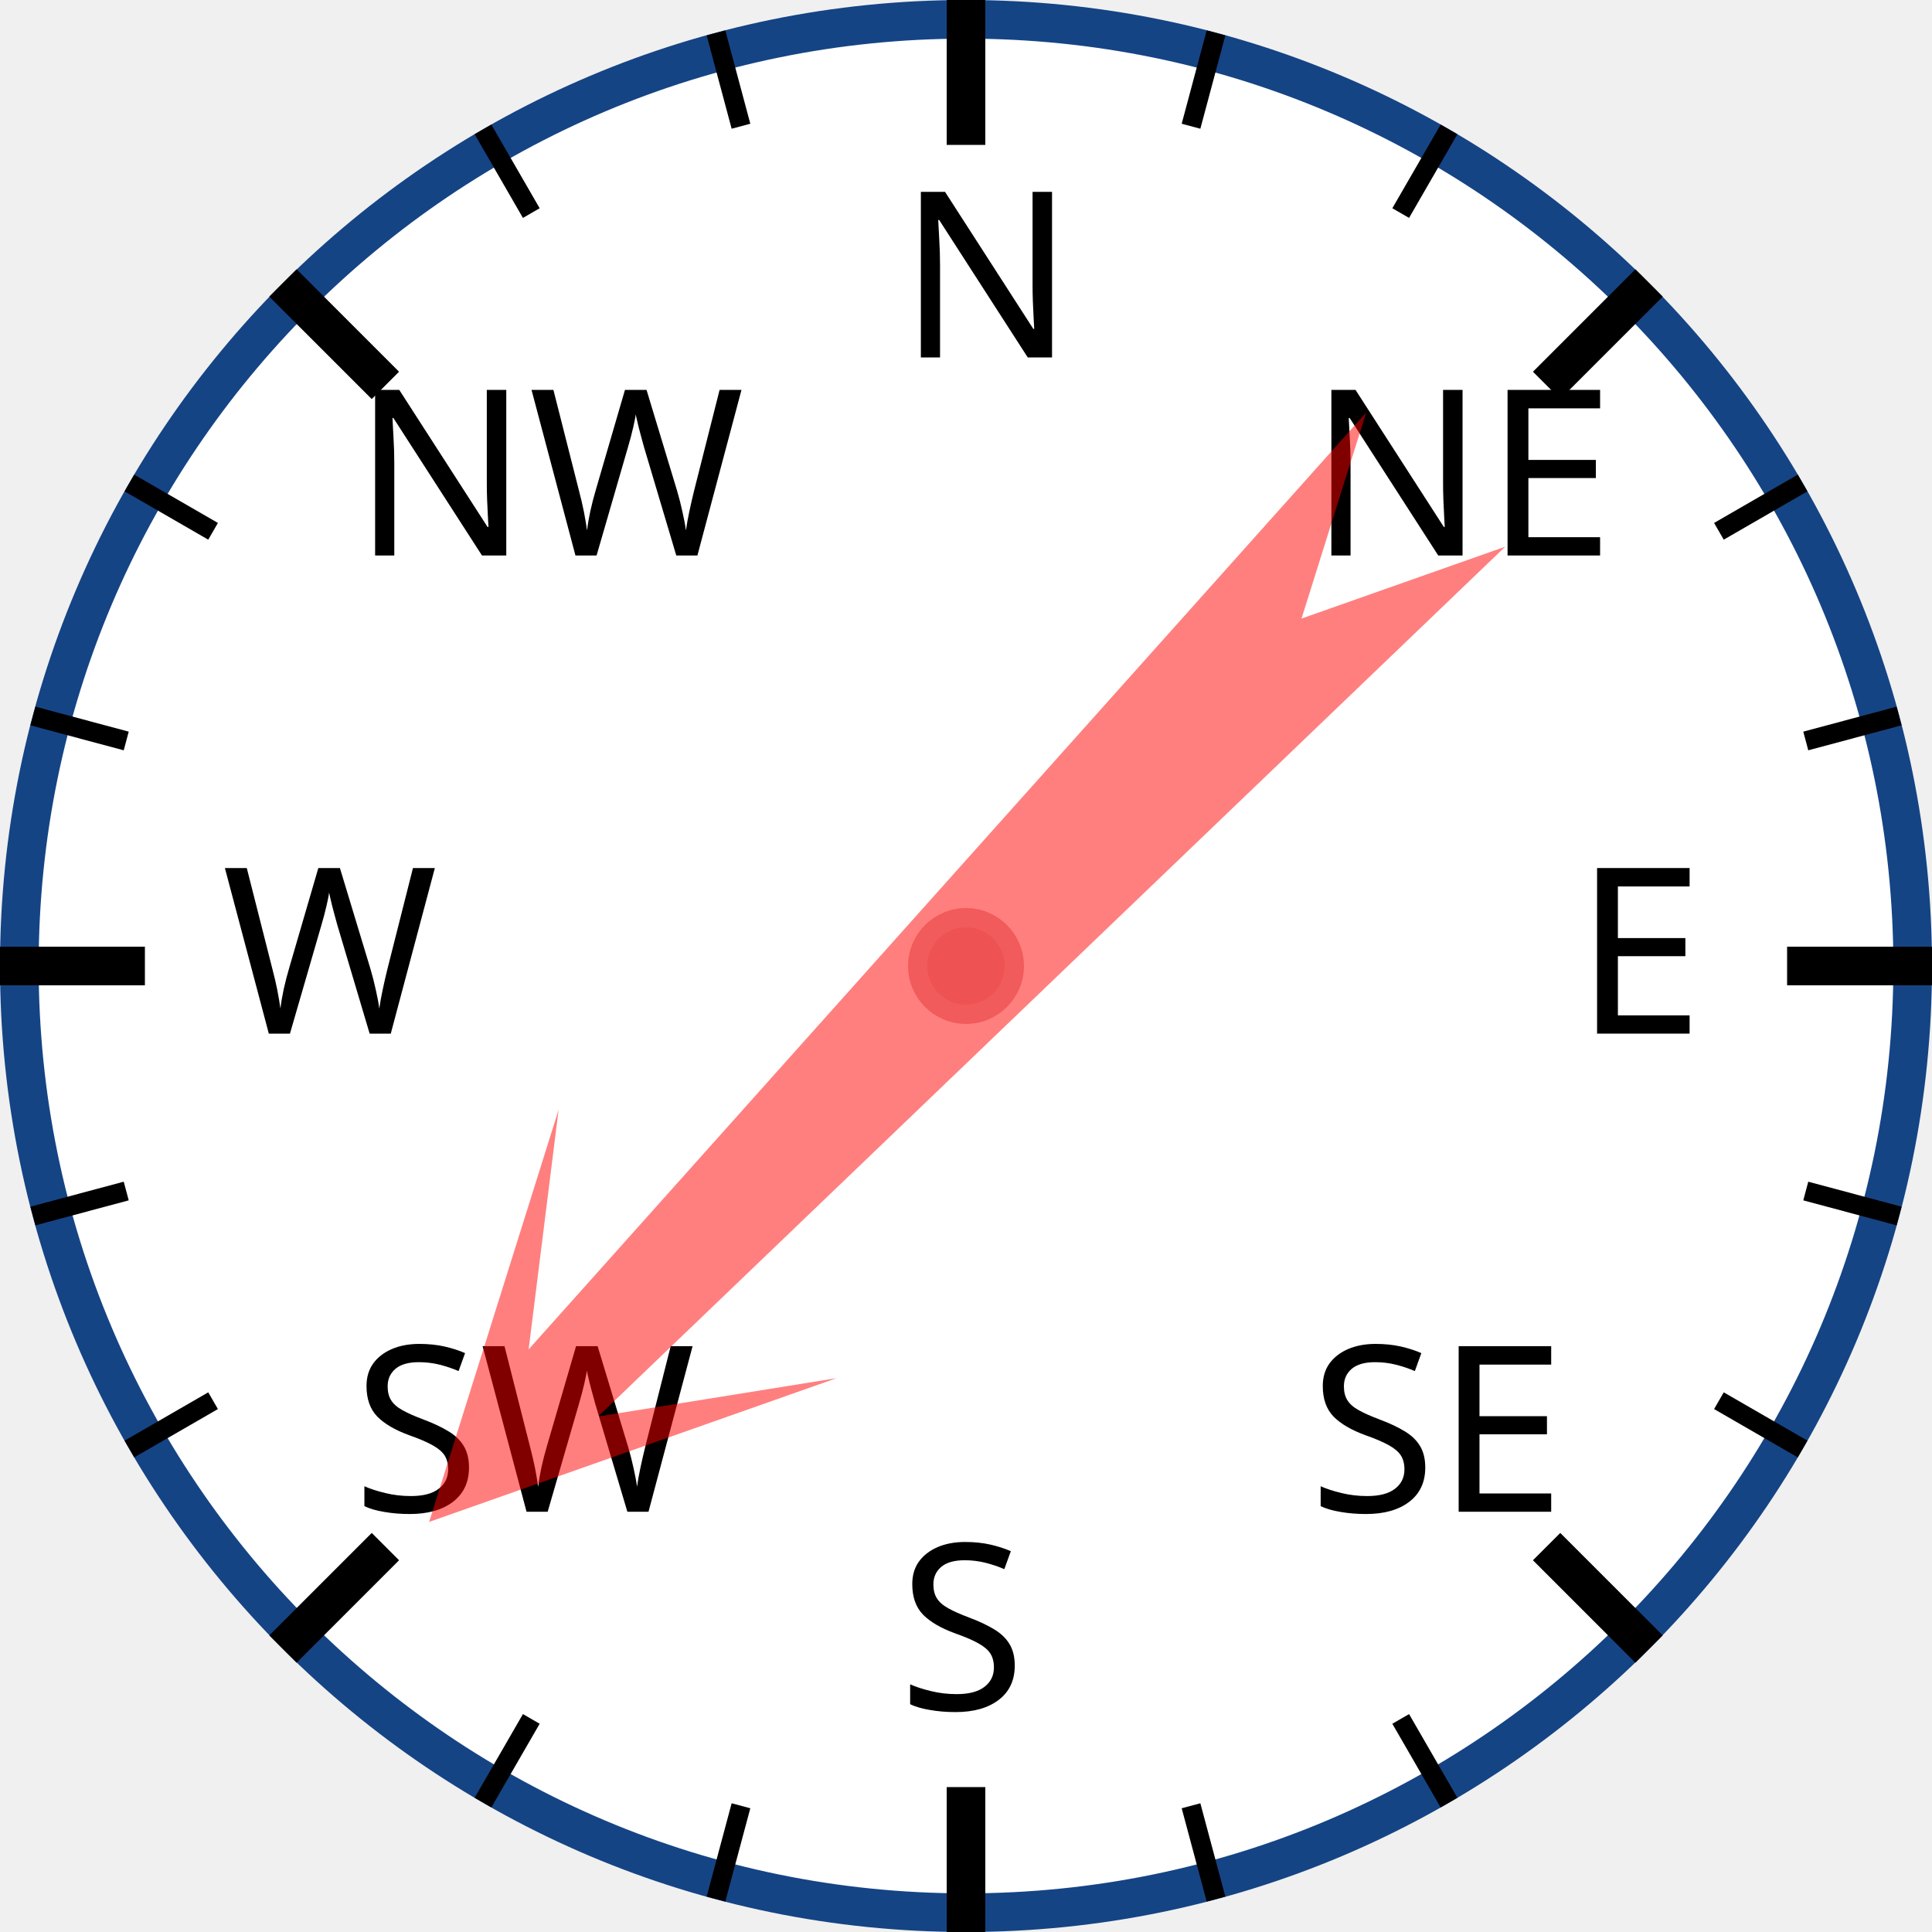
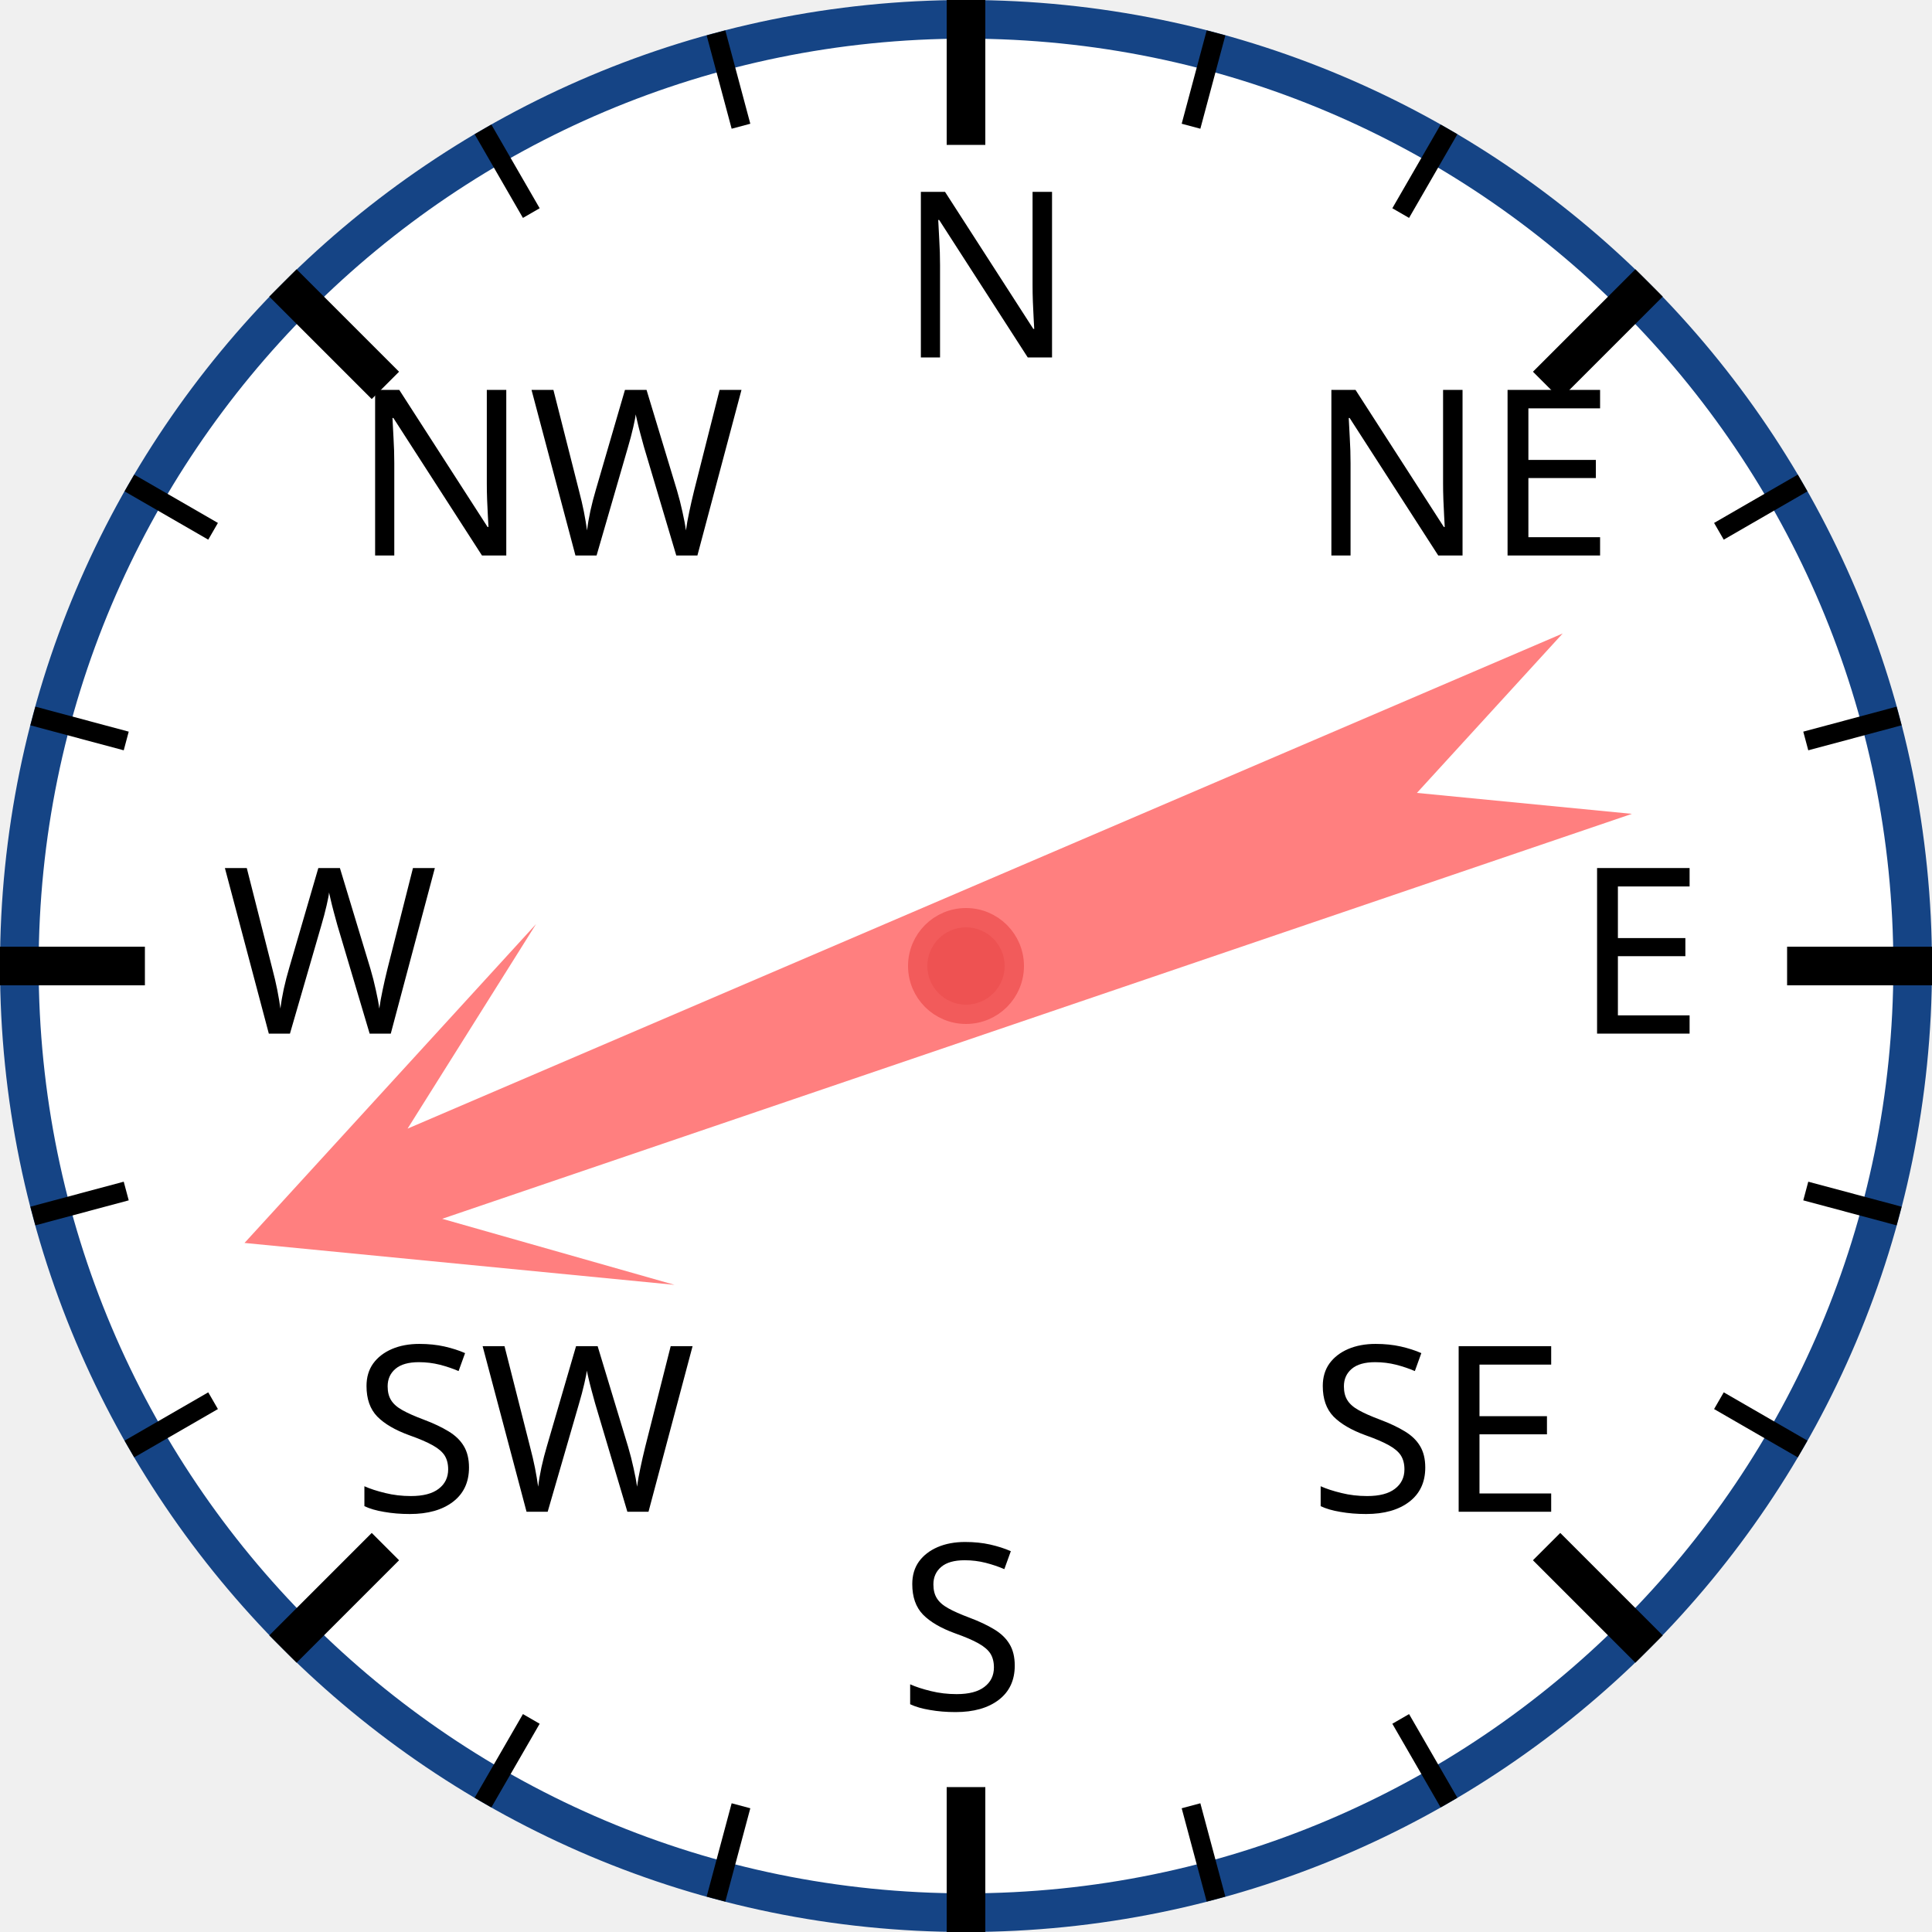
<svg xmlns="http://www.w3.org/2000/svg" width="120px" height="120px" viewBox="0 0 200 200">
  <circle cx="100" cy="100" r="98" style="fill: white; stroke: #154485; stroke-width: 4;" />
  <text x="93.0" y="37.0" style="font-family: sans-serif; font-size: 18pt;">N</text>
  <line x1="100.0" y1="0.0" x2="100.0" y2="15.0" style="stroke: black; stroke-width: 4;" />
  <line x1="74.118" y1="3.407" x2="76.706" y2="13.067" style="stroke: black; stroke-width: 2;" />
  <line x1="50" y1="13.397" x2="55" y2="22.058" style="stroke: black; stroke-width: 2;" />
  <text x="36.503" y="57.503" style="font-family: sans-serif; font-size: 18pt;">NW</text>
  <line x1="29.289" y1="29.289" x2="39.896" y2="39.896" style="stroke: black; stroke-width: 4;" />
  <line x1="13.397" y1="50" x2="22.058" y2="55" style="stroke: black; stroke-width: 2;" />
  <line x1="3.407" y1="74.118" x2="13.067" y2="76.706" style="stroke: black; stroke-width: 2;" />
  <text x="23.0" y="107.0" style="font-family: sans-serif; font-size: 18pt;">W</text>
  <line x1="0.0" y1="100.0" x2="15.0" y2="100.0" style="stroke: black; stroke-width: 4;" />
  <line x1="3.407" y1="125.882" x2="13.067" y2="123.294" style="stroke: black; stroke-width: 2;" />
  <line x1="13.397" y1="150" x2="22.058" y2="145" style="stroke: black; stroke-width: 2;" />
  <text x="36.503" y="156.497" style="font-family: sans-serif; font-size: 18pt;">SW</text>
  <line x1="29.289" y1="170.711" x2="39.896" y2="160.104" style="stroke: black; stroke-width: 4;" />
  <line x1="50" y1="186.603" x2="55" y2="177.942" style="stroke: black; stroke-width: 2;" />
  <line x1="74.118" y1="196.593" x2="76.706" y2="186.933" style="stroke: black; stroke-width: 2;" />
  <text x="93" y="177.0" style="font-family: sans-serif; font-size: 18pt;">S</text>
  <line x1="100" y1="200.0" x2="100" y2="185.0" style="stroke: black; stroke-width: 4;" />
  <line x1="125.882" y1="196.593" x2="123.294" y2="186.933" style="stroke: black; stroke-width: 2;" />
  <line x1="150.0" y1="186.603" x2="145.0" y2="177.942" style="stroke: black; stroke-width: 2;" />
  <text x="135.497" y="156.497" style="font-family: sans-serif; font-size: 18pt;">SE</text>
  <line x1="170.711" y1="170.711" x2="160.104" y2="160.104" style="stroke: black; stroke-width: 4;" />
  <line x1="186.603" y1="150" x2="177.942" y2="145" style="stroke: black; stroke-width: 2;" />
  <line x1="196.593" y1="125.882" x2="186.933" y2="123.294" style="stroke: black; stroke-width: 2;" />
  <text x="163.0" y="107" style="font-family: sans-serif; font-size: 18pt;">E</text>
  <line x1="200.0" y1="100" x2="185.0" y2="100" style="stroke: black; stroke-width: 4;" />
  <line x1="196.593" y1="74.118" x2="186.933" y2="76.706" style="stroke: black; stroke-width: 2;" />
  <line x1="186.603" y1="50" x2="177.942" y2="55" style="stroke: black; stroke-width: 2;" />
  <text x="135.497" y="57.503" style="font-family: sans-serif; font-size: 18pt;">NE</text>
  <line x1="170.711" y1="29.289" x2="160.104" y2="39.896" style="stroke: black; stroke-width: 4;" />
  <line x1="150" y1="13.397" x2="145" y2="22.058" style="stroke: black; stroke-width: 2;" />
  <line x1="125.882" y1="3.407" x2="123.294" y2="13.067" style="stroke: black; stroke-width: 2;" />
-   <polygon points="100 20 120 60 105 40 110 170 100 150 90 170 95 40 80 60" style="fill: red; fill-opacity: 0.5;" transform="rotate(224,100,100)" />
+   <polygon points="100 20 120 60 105 40 110 170 100 150 90 170 95 40 80 60" style="fill: red; fill-opacity: 0.5;" transform="rotate(249,100,100)" />
  <circle cx="100" cy="100" r="5" style="fill: #EE5252; stroke: #F25B5B; stroke-width: 2;" />
</svg>
